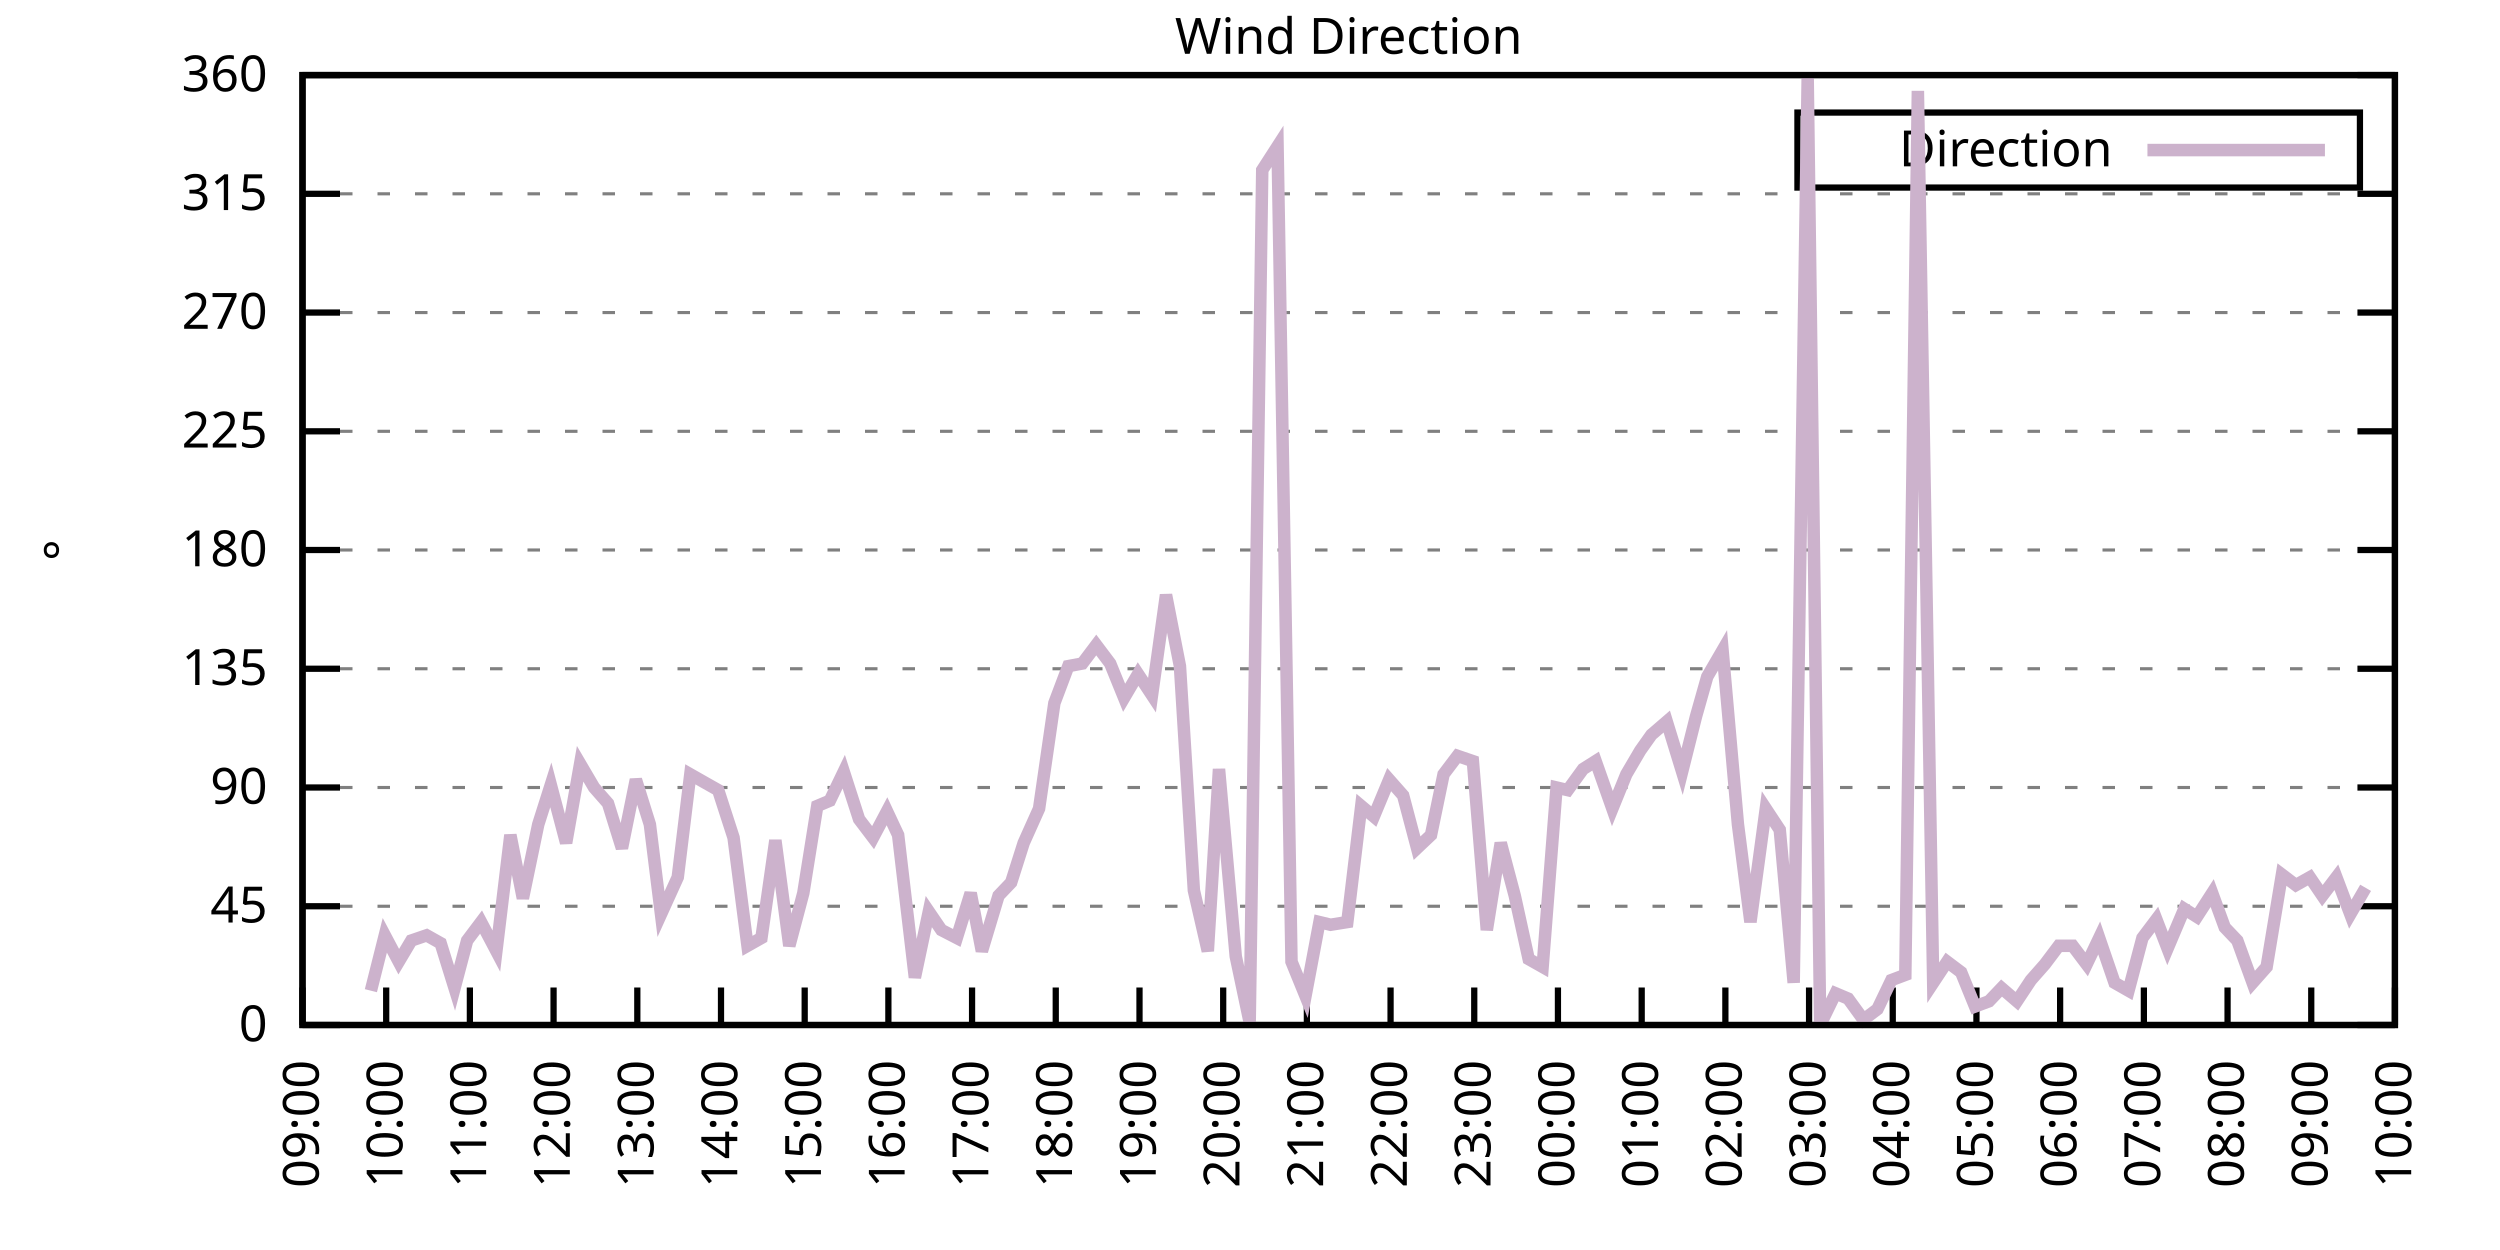
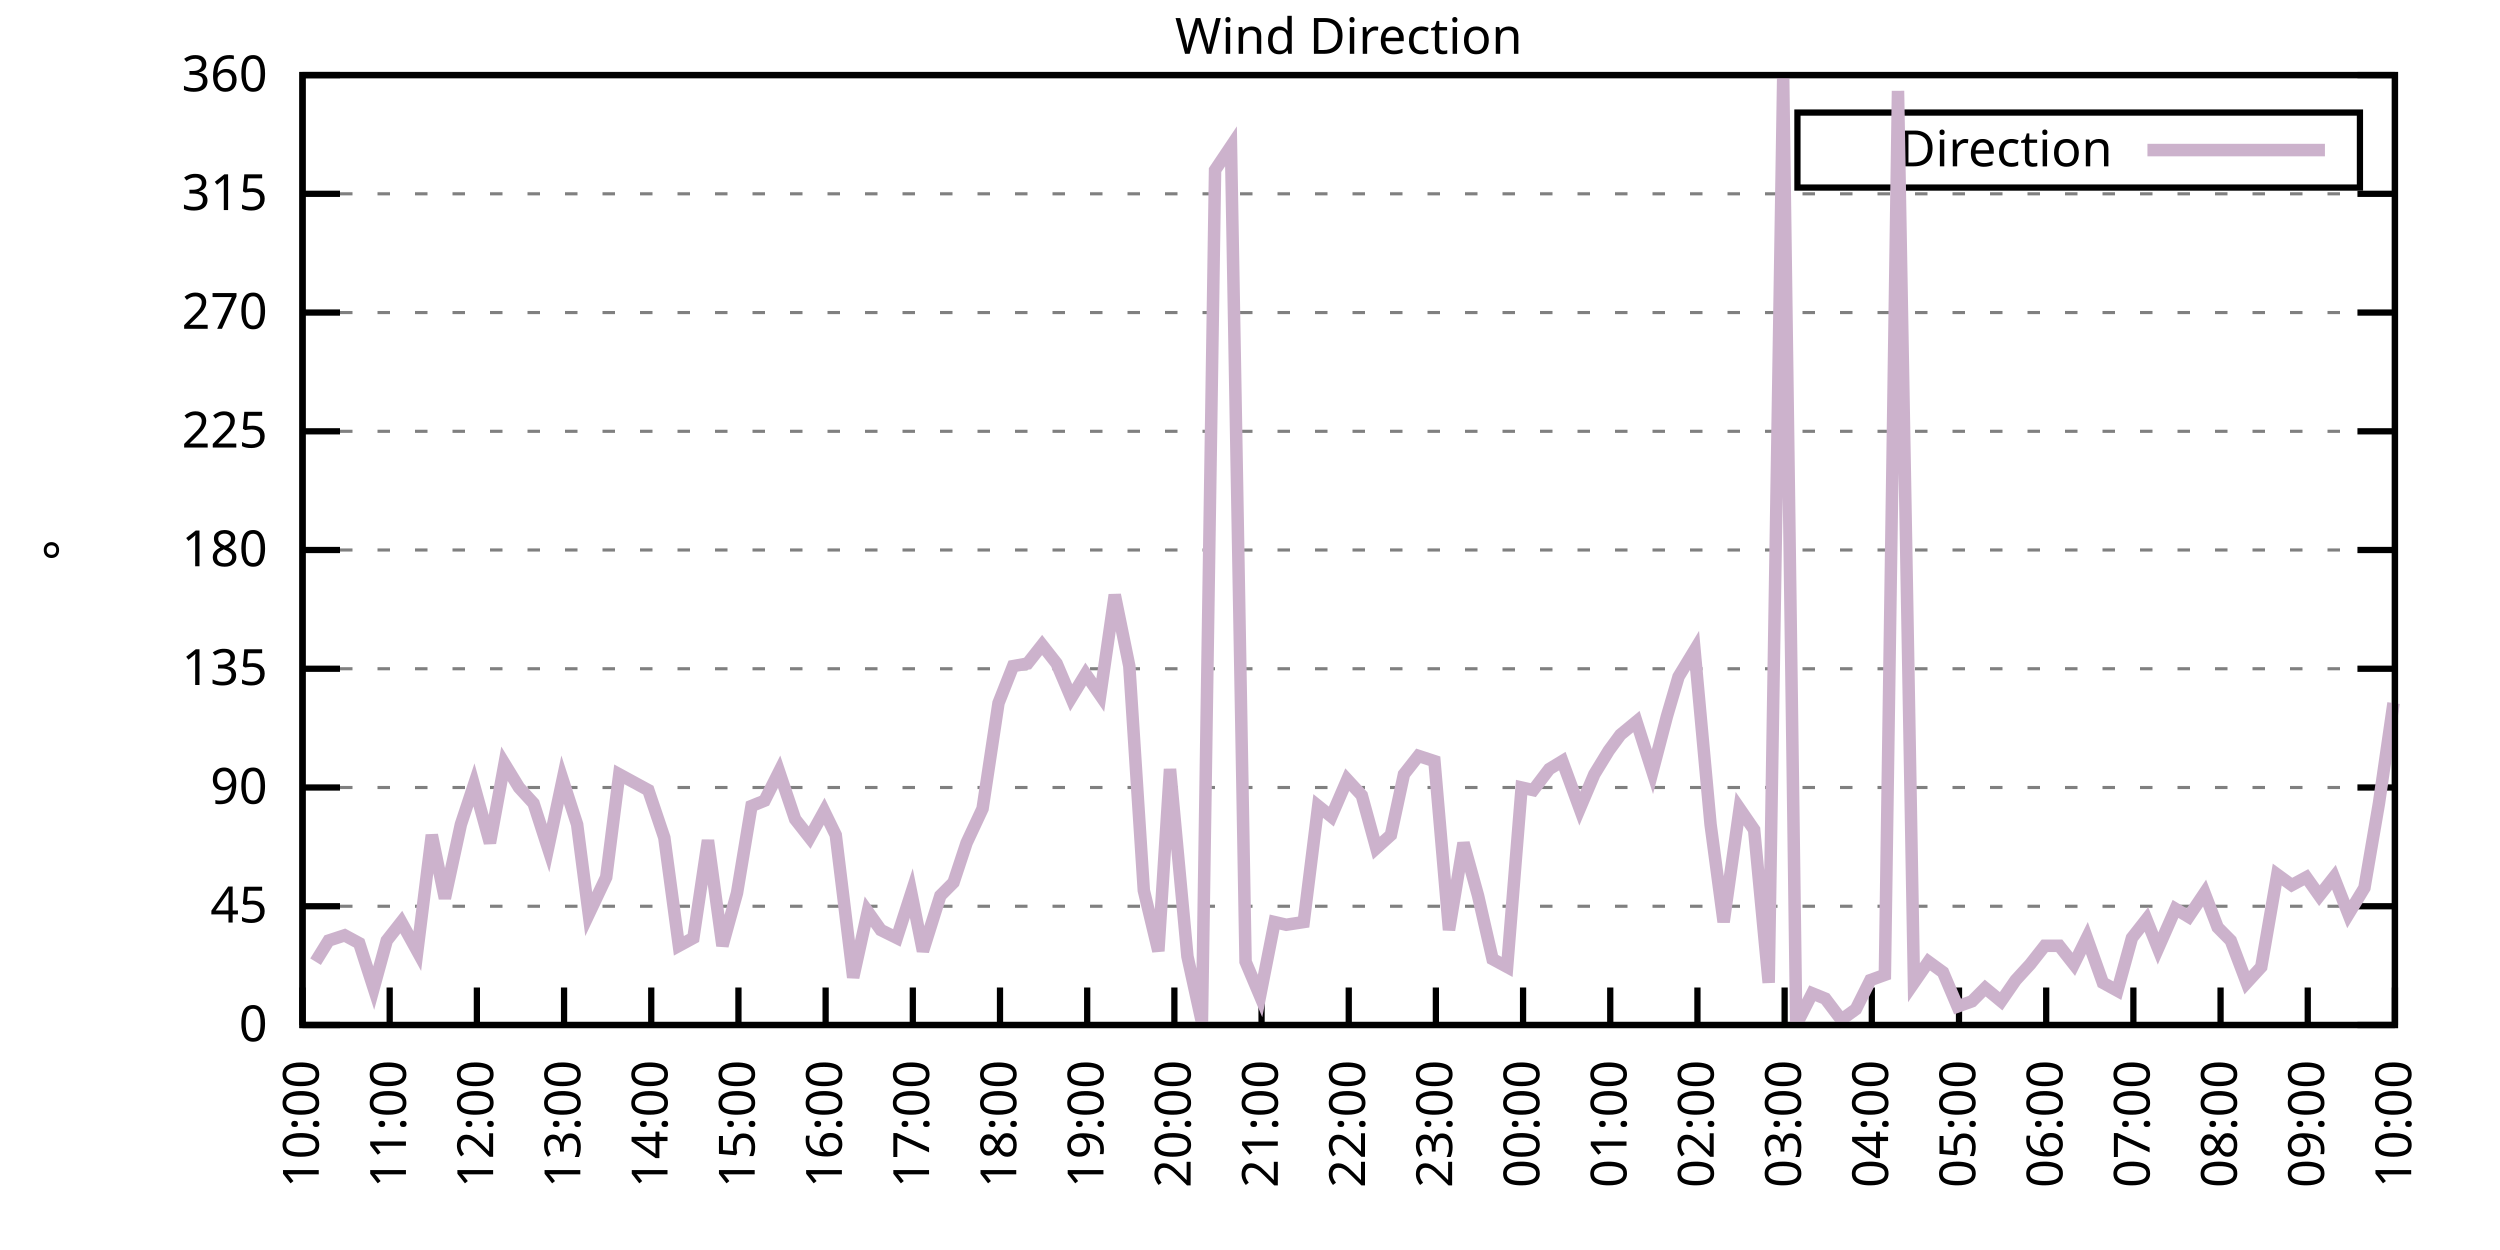
<svg xmlns="http://www.w3.org/2000/svg" xmlns:xlink="http://www.w3.org/1999/xlink" width="400" height="200" viewBox="0 0 400 200">
  <g id="gnuplot_canvas">
    <rect x="0" y="0" width="400" height="200" fill="none" />
    <defs>
      <circle id="gpDot" r="0.5" stroke-width="0.5" stroke="currentColor" />
      <path id="gpPt0" stroke-width="0.333" stroke="currentColor" d="M-1,0 h2 M0,-1 v2" />
      <path id="gpPt1" stroke-width="0.333" stroke="currentColor" d="M-1,-1 L1,1 M1,-1 L-1,1" />
      <path id="gpPt2" stroke-width="0.333" stroke="currentColor" d="M-1,0 L1,0 M0,-1 L0,1 M-1,-1 L1,1 M-1,1 L1,-1" />
      <rect id="gpPt3" stroke-width="0.333" stroke="currentColor" x="-1" y="-1" width="2" height="2" />
      <rect id="gpPt4" stroke-width="0.333" stroke="currentColor" fill="currentColor" x="-1" y="-1" width="2" height="2" />
      <circle id="gpPt5" stroke-width="0.333" stroke="currentColor" cx="0" cy="0" r="1" />
      <use xlink:href="#gpPt5" id="gpPt6" fill="currentColor" stroke="none" />
      <path id="gpPt7" stroke-width="0.333" stroke="currentColor" d="M0,-1.33 L-1.33,0.67 L1.33,0.67 z" />
      <use xlink:href="#gpPt7" id="gpPt8" fill="currentColor" stroke="none" />
      <use xlink:href="#gpPt7" id="gpPt9" stroke="currentColor" transform="rotate(180)" />
      <use xlink:href="#gpPt9" id="gpPt10" fill="currentColor" stroke="none" />
      <use xlink:href="#gpPt3" id="gpPt11" stroke="currentColor" transform="rotate(45)" />
      <use xlink:href="#gpPt11" id="gpPt12" fill="currentColor" stroke="none" />
      <path id="gpPt13" stroke-width="0.333" stroke="currentColor" d="M0,1.330 L1.265,0.411 L0.782,-1.067 L-0.782,-1.076 L-1.265,0.411 z" />
      <use xlink:href="#gpPt13" id="gpPt14" fill="currentColor" stroke="none" />
      <filter id="textbox" filterUnits="objectBoundingBox" x="0" y="0" height="1" width="1">
        <feFlood flood-color="white" flood-opacity="1" result="bgnd" />
        <feComposite in="SourceGraphic" in2="bgnd" operator="atop" />
      </filter>
      <filter id="greybox" filterUnits="objectBoundingBox" x="0" y="0" height="1" width="1">
        <feFlood flood-color="lightgrey" flood-opacity="1" result="grey" />
        <feComposite in="SourceGraphic" in2="grey" operator="atop" />
      </filter>
    </defs>
    <g fill="none" color="white" stroke="currentColor" stroke-width="1.00" stroke-linecap="butt" stroke-linejoin="miter">
</g>
    <g fill="none" color="black" stroke="currentColor" stroke-width="1.00" stroke-linecap="butt" stroke-linejoin="miter">
      <g stroke="none" shape-rendering="crispEdges">
        <polygon fill="rgb(255, 255, 255)" points="48.40,164.00 383.18,164.00 383.18,12.02 48.40,12.02 " />
      </g>
    </g>
    <g fill="none" color="black" stroke="currentColor" stroke-width="1.00" stroke-linecap="butt" stroke-linejoin="miter">
</g>
    <g fill="none" color="black" stroke="black" stroke-width="0.50" stroke-linecap="butt" stroke-linejoin="miter">
</g>
    <g fill="none" color="gray" stroke="currentColor" stroke-width="0.50" stroke-linecap="butt" stroke-linejoin="miter">
      <path stroke="gray" stroke-dasharray="2,4" class="gridline" d="M48.40,164.00 L383.19,164.00  " />
    </g>
    <g fill="none" color="gray" stroke="gray" stroke-width="1.00" stroke-linecap="butt" stroke-linejoin="miter">
</g>
    <g fill="none" color="black" stroke="currentColor" stroke-width="1.00" stroke-linecap="butt" stroke-linejoin="miter">
      <path stroke="black" d="M48.40,164.00 L54.40,164.00 M383.19,164.00 L377.19,164.00  " />
      <g transform="translate(42.80,166.60)" stroke="none" fill="black" font-family="Sans" font-size="8.00" text-anchor="end">
        <text>
          <tspan font-family="Sans"> 0</tspan>
        </text>
      </g>
    </g>
    <g fill="none" color="black" stroke="currentColor" stroke-width="1.00" stroke-linecap="butt" stroke-linejoin="miter">
</g>
    <g fill="none" color="black" stroke="black" stroke-width="0.50" stroke-linecap="butt" stroke-linejoin="miter">
</g>
    <g fill="none" color="gray" stroke="currentColor" stroke-width="0.50" stroke-linecap="butt" stroke-linejoin="miter">
      <path stroke="gray" stroke-dasharray="2,4" class="gridline" d="M48.40,145.00 L383.19,145.00  " />
    </g>
    <g fill="none" color="gray" stroke="gray" stroke-width="1.00" stroke-linecap="butt" stroke-linejoin="miter">
</g>
    <g fill="none" color="black" stroke="currentColor" stroke-width="1.00" stroke-linecap="butt" stroke-linejoin="miter">
      <path stroke="black" d="M48.40,145.00 L54.40,145.00 M383.19,145.00 L377.19,145.00  " />
      <g transform="translate(42.80,147.60)" stroke="none" fill="black" font-family="Sans" font-size="8.00" text-anchor="end">
        <text>
          <tspan font-family="Sans"> 45</tspan>
        </text>
      </g>
    </g>
    <g fill="none" color="black" stroke="currentColor" stroke-width="1.00" stroke-linecap="butt" stroke-linejoin="miter">
</g>
    <g fill="none" color="black" stroke="black" stroke-width="0.50" stroke-linecap="butt" stroke-linejoin="miter">
</g>
    <g fill="none" color="gray" stroke="currentColor" stroke-width="0.50" stroke-linecap="butt" stroke-linejoin="miter">
      <path stroke="gray" stroke-dasharray="2,4" class="gridline" d="M48.40,126.00 L383.19,126.00  " />
    </g>
    <g fill="none" color="gray" stroke="gray" stroke-width="1.00" stroke-linecap="butt" stroke-linejoin="miter">
</g>
    <g fill="none" color="black" stroke="currentColor" stroke-width="1.00" stroke-linecap="butt" stroke-linejoin="miter">
      <path stroke="black" d="M48.40,126.00 L54.40,126.00 M383.19,126.00 L377.19,126.00  " />
      <g transform="translate(42.80,128.60)" stroke="none" fill="black" font-family="Sans" font-size="8.00" text-anchor="end">
        <text>
          <tspan font-family="Sans"> 90</tspan>
        </text>
      </g>
    </g>
    <g fill="none" color="black" stroke="currentColor" stroke-width="1.00" stroke-linecap="butt" stroke-linejoin="miter">
</g>
    <g fill="none" color="black" stroke="black" stroke-width="0.50" stroke-linecap="butt" stroke-linejoin="miter">
</g>
    <g fill="none" color="gray" stroke="currentColor" stroke-width="0.50" stroke-linecap="butt" stroke-linejoin="miter">
      <path stroke="gray" stroke-dasharray="2,4" class="gridline" d="M48.40,107.00 L383.19,107.00  " />
    </g>
    <g fill="none" color="gray" stroke="gray" stroke-width="1.00" stroke-linecap="butt" stroke-linejoin="miter">
</g>
    <g fill="none" color="black" stroke="currentColor" stroke-width="1.00" stroke-linecap="butt" stroke-linejoin="miter">
      <path stroke="black" d="M48.40,107.00 L54.40,107.00 M383.19,107.00 L377.19,107.00  " />
      <g transform="translate(42.80,109.60)" stroke="none" fill="black" font-family="Sans" font-size="8.00" text-anchor="end">
        <text>
          <tspan font-family="Sans"> 135</tspan>
        </text>
      </g>
    </g>
    <g fill="none" color="black" stroke="currentColor" stroke-width="1.00" stroke-linecap="butt" stroke-linejoin="miter">
</g>
    <g fill="none" color="black" stroke="black" stroke-width="0.50" stroke-linecap="butt" stroke-linejoin="miter">
</g>
    <g fill="none" color="gray" stroke="currentColor" stroke-width="0.50" stroke-linecap="butt" stroke-linejoin="miter">
      <path stroke="gray" stroke-dasharray="2,4" class="gridline" d="M48.40,88.00 L383.19,88.00  " />
    </g>
    <g fill="none" color="gray" stroke="gray" stroke-width="1.00" stroke-linecap="butt" stroke-linejoin="miter">
</g>
    <g fill="none" color="black" stroke="currentColor" stroke-width="1.00" stroke-linecap="butt" stroke-linejoin="miter">
      <path stroke="black" d="M48.40,88.00 L54.40,88.00 M383.19,88.00 L377.19,88.00  " />
      <g transform="translate(42.80,90.60)" stroke="none" fill="black" font-family="Sans" font-size="8.00" text-anchor="end">
        <text>
          <tspan font-family="Sans"> 180</tspan>
        </text>
      </g>
    </g>
    <g fill="none" color="black" stroke="currentColor" stroke-width="1.00" stroke-linecap="butt" stroke-linejoin="miter">
</g>
    <g fill="none" color="black" stroke="black" stroke-width="0.50" stroke-linecap="butt" stroke-linejoin="miter">
</g>
    <g fill="none" color="gray" stroke="currentColor" stroke-width="0.50" stroke-linecap="butt" stroke-linejoin="miter">
      <path stroke="gray" stroke-dasharray="2,4" class="gridline" d="M48.40,69.01 L383.19,69.01  " />
    </g>
    <g fill="none" color="gray" stroke="gray" stroke-width="1.00" stroke-linecap="butt" stroke-linejoin="miter">
</g>
    <g fill="none" color="black" stroke="currentColor" stroke-width="1.00" stroke-linecap="butt" stroke-linejoin="miter">
      <path stroke="black" d="M48.40,69.01 L54.40,69.01 M383.19,69.01 L377.19,69.01  " />
      <g transform="translate(42.80,71.61)" stroke="none" fill="black" font-family="Sans" font-size="8.00" text-anchor="end">
        <text>
          <tspan font-family="Sans"> 225</tspan>
        </text>
      </g>
    </g>
    <g fill="none" color="black" stroke="currentColor" stroke-width="1.00" stroke-linecap="butt" stroke-linejoin="miter">
</g>
    <g fill="none" color="black" stroke="black" stroke-width="0.50" stroke-linecap="butt" stroke-linejoin="miter">
</g>
    <g fill="none" color="gray" stroke="currentColor" stroke-width="0.50" stroke-linecap="butt" stroke-linejoin="miter">
      <path stroke="gray" stroke-dasharray="2,4" class="gridline" d="M48.40,50.01 L383.19,50.01  " />
    </g>
    <g fill="none" color="gray" stroke="gray" stroke-width="1.00" stroke-linecap="butt" stroke-linejoin="miter">
</g>
    <g fill="none" color="black" stroke="currentColor" stroke-width="1.00" stroke-linecap="butt" stroke-linejoin="miter">
      <path stroke="black" d="M48.40,50.01 L54.40,50.01 M383.19,50.01 L377.19,50.01  " />
      <g transform="translate(42.80,52.61)" stroke="none" fill="black" font-family="Sans" font-size="8.00" text-anchor="end">
        <text>
          <tspan font-family="Sans"> 270</tspan>
        </text>
      </g>
    </g>
    <g fill="none" color="black" stroke="currentColor" stroke-width="1.00" stroke-linecap="butt" stroke-linejoin="miter">
</g>
    <g fill="none" color="black" stroke="black" stroke-width="0.50" stroke-linecap="butt" stroke-linejoin="miter">
</g>
    <g fill="none" color="gray" stroke="currentColor" stroke-width="0.50" stroke-linecap="butt" stroke-linejoin="miter">
      <path stroke="gray" stroke-dasharray="2,4" class="gridline" d="M48.40,31.01 L383.19,31.01  " />
    </g>
    <g fill="none" color="gray" stroke="gray" stroke-width="1.00" stroke-linecap="butt" stroke-linejoin="miter">
</g>
    <g fill="none" color="black" stroke="currentColor" stroke-width="1.00" stroke-linecap="butt" stroke-linejoin="miter">
      <path stroke="black" d="M48.40,31.01 L54.40,31.01 M383.19,31.01 L377.19,31.01  " />
      <g transform="translate(42.80,33.61)" stroke="none" fill="black" font-family="Sans" font-size="8.00" text-anchor="end">
        <text>
          <tspan font-family="Sans"> 315</tspan>
        </text>
      </g>
    </g>
    <g fill="none" color="black" stroke="currentColor" stroke-width="1.00" stroke-linecap="butt" stroke-linejoin="miter">
</g>
    <g fill="none" color="black" stroke="black" stroke-width="0.50" stroke-linecap="butt" stroke-linejoin="miter">
</g>
    <g fill="none" color="gray" stroke="currentColor" stroke-width="0.50" stroke-linecap="butt" stroke-linejoin="miter">
      <path stroke="gray" stroke-dasharray="2,4" class="gridline" d="M48.40,12.01 L383.19,12.01  " />
    </g>
    <g fill="none" color="gray" stroke="gray" stroke-width="1.00" stroke-linecap="butt" stroke-linejoin="miter">
</g>
    <g fill="none" color="black" stroke="currentColor" stroke-width="1.00" stroke-linecap="butt" stroke-linejoin="miter">
      <path stroke="black" d="M48.40,12.01 L54.40,12.01 M383.19,12.01 L377.19,12.01  " />
      <g transform="translate(42.80,14.61)" stroke="none" fill="black" font-family="Sans" font-size="8.00" text-anchor="end">
        <text>
          <tspan font-family="Sans"> 360</tspan>
        </text>
      </g>
    </g>
    <g fill="none" color="black" stroke="currentColor" stroke-width="1.00" stroke-linecap="butt" stroke-linejoin="miter">
      <path stroke="black" d="M48.40,164.00 L48.40,158.00  " />
      <g transform="translate(51.00,169.60) rotate(270.00)" stroke="none" fill="black" font-family="Sans" font-size="8.00" text-anchor="end">
        <text>
-           <tspan font-family="Sans">09:00</tspan>
-         </text>
-       </g>
-     </g>
-     <g fill="none" color="black" stroke="currentColor" stroke-width="1.00" stroke-linecap="butt" stroke-linejoin="miter">
-       <path stroke="black" d="M61.79,164.00 L61.79,158.00  " />
-       <g transform="translate(64.39,169.60) rotate(270.00)" stroke="none" fill="black" font-family="Sans" font-size="8.00" text-anchor="end">
-         <text>
          <tspan font-family="Sans">10:00</tspan>
        </text>
      </g>
    </g>
    <g fill="none" color="black" stroke="currentColor" stroke-width="1.00" stroke-linecap="butt" stroke-linejoin="miter">
-       <path stroke="black" d="M75.18,164.00 L75.18,158.00  " />
-       <g transform="translate(77.78,169.60) rotate(270.00)" stroke="none" fill="black" font-family="Sans" font-size="8.00" text-anchor="end">
+       <path stroke="black" d="M62.35,164.00 L62.35,158.00  " />
+       <g transform="translate(64.95,169.60) rotate(270.00)" stroke="none" fill="black" font-family="Sans" font-size="8.00" text-anchor="end">
        <text>
          <tspan font-family="Sans">11:00</tspan>
        </text>
      </g>
    </g>
    <g fill="none" color="black" stroke="currentColor" stroke-width="1.00" stroke-linecap="butt" stroke-linejoin="miter">
-       <path stroke="black" d="M88.57,164.00 L88.57,158.00  " />
-       <g transform="translate(91.17,169.60) rotate(270.00)" stroke="none" fill="black" font-family="Sans" font-size="8.00" text-anchor="end">
+       <path stroke="black" d="M76.30,164.00 L76.30,158.00  " />
+       <g transform="translate(78.90,169.60) rotate(270.00)" stroke="none" fill="black" font-family="Sans" font-size="8.00" text-anchor="end">
        <text>
          <tspan font-family="Sans">12:00</tspan>
        </text>
      </g>
    </g>
    <g fill="none" color="black" stroke="currentColor" stroke-width="1.00" stroke-linecap="butt" stroke-linejoin="miter">
-       <path stroke="black" d="M101.97,164.00 L101.97,158.00  " />
-       <g transform="translate(104.57,169.60) rotate(270.00)" stroke="none" fill="black" font-family="Sans" font-size="8.00" text-anchor="end">
+       <path stroke="black" d="M90.25,164.00 L90.25,158.00  " />
+       <g transform="translate(92.85,169.60) rotate(270.00)" stroke="none" fill="black" font-family="Sans" font-size="8.00" text-anchor="end">
        <text>
          <tspan font-family="Sans">13:00</tspan>
        </text>
      </g>
    </g>
    <g fill="none" color="black" stroke="currentColor" stroke-width="1.00" stroke-linecap="butt" stroke-linejoin="miter">
-       <path stroke="black" d="M115.36,164.00 L115.36,158.00  " />
-       <g transform="translate(117.96,169.60) rotate(270.00)" stroke="none" fill="black" font-family="Sans" font-size="8.00" text-anchor="end">
+       <path stroke="black" d="M104.20,164.00 L104.20,158.00  " />
+       <g transform="translate(106.80,169.60) rotate(270.00)" stroke="none" fill="black" font-family="Sans" font-size="8.00" text-anchor="end">
        <text>
          <tspan font-family="Sans">14:00</tspan>
        </text>
      </g>
    </g>
    <g fill="none" color="black" stroke="currentColor" stroke-width="1.00" stroke-linecap="butt" stroke-linejoin="miter">
-       <path stroke="black" d="M128.75,164.00 L128.75,158.00  " />
-       <g transform="translate(131.35,169.60) rotate(270.00)" stroke="none" fill="black" font-family="Sans" font-size="8.00" text-anchor="end">
+       <path stroke="black" d="M118.15,164.00 L118.15,158.00  " />
+       <g transform="translate(120.75,169.60) rotate(270.00)" stroke="none" fill="black" font-family="Sans" font-size="8.00" text-anchor="end">
        <text>
          <tspan font-family="Sans">15:00</tspan>
        </text>
      </g>
    </g>
    <g fill="none" color="black" stroke="currentColor" stroke-width="1.00" stroke-linecap="butt" stroke-linejoin="miter">
-       <path stroke="black" d="M142.14,164.00 L142.14,158.00  " />
-       <g transform="translate(144.74,169.60) rotate(270.00)" stroke="none" fill="black" font-family="Sans" font-size="8.00" text-anchor="end">
+       <path stroke="black" d="M132.10,164.00 L132.10,158.00  " />
+       <g transform="translate(134.70,169.60) rotate(270.00)" stroke="none" fill="black" font-family="Sans" font-size="8.00" text-anchor="end">
        <text>
          <tspan font-family="Sans">16:00</tspan>
        </text>
      </g>
    </g>
    <g fill="none" color="black" stroke="currentColor" stroke-width="1.00" stroke-linecap="butt" stroke-linejoin="miter">
-       <path stroke="black" d="M155.53,164.00 L155.53,158.00  " />
-       <g transform="translate(158.13,169.60) rotate(270.00)" stroke="none" fill="black" font-family="Sans" font-size="8.00" text-anchor="end">
+       <path stroke="black" d="M146.05,164.00 L146.05,158.00  " />
+       <g transform="translate(148.65,169.60) rotate(270.00)" stroke="none" fill="black" font-family="Sans" font-size="8.00" text-anchor="end">
        <text>
          <tspan font-family="Sans">17:00</tspan>
        </text>
      </g>
    </g>
    <g fill="none" color="black" stroke="currentColor" stroke-width="1.00" stroke-linecap="butt" stroke-linejoin="miter">
-       <path stroke="black" d="M168.92,164.00 L168.92,158.00  " />
-       <g transform="translate(171.52,169.60) rotate(270.00)" stroke="none" fill="black" font-family="Sans" font-size="8.00" text-anchor="end">
+       <path stroke="black" d="M160.00,164.00 L160.00,158.00  " />
+       <g transform="translate(162.60,169.60) rotate(270.00)" stroke="none" fill="black" font-family="Sans" font-size="8.00" text-anchor="end">
        <text>
          <tspan font-family="Sans">18:00</tspan>
        </text>
      </g>
    </g>
    <g fill="none" color="black" stroke="currentColor" stroke-width="1.00" stroke-linecap="butt" stroke-linejoin="miter">
-       <path stroke="black" d="M182.32,164.00 L182.32,158.00  " />
-       <g transform="translate(184.92,169.60) rotate(270.00)" stroke="none" fill="black" font-family="Sans" font-size="8.00" text-anchor="end">
+       <path stroke="black" d="M173.95,164.00 L173.95,158.00  " />
+       <g transform="translate(176.55,169.60) rotate(270.00)" stroke="none" fill="black" font-family="Sans" font-size="8.00" text-anchor="end">
        <text>
          <tspan font-family="Sans">19:00</tspan>
        </text>
      </g>
    </g>
    <g fill="none" color="black" stroke="currentColor" stroke-width="1.00" stroke-linecap="butt" stroke-linejoin="miter">
-       <path stroke="black" d="M195.71,164.00 L195.71,158.00  " />
-       <g transform="translate(198.31,169.60) rotate(270.00)" stroke="none" fill="black" font-family="Sans" font-size="8.00" text-anchor="end">
+       <path stroke="black" d="M187.90,164.00 L187.90,158.00  " />
+       <g transform="translate(190.50,169.60) rotate(270.00)" stroke="none" fill="black" font-family="Sans" font-size="8.00" text-anchor="end">
        <text>
          <tspan font-family="Sans">20:00</tspan>
        </text>
      </g>
    </g>
    <g fill="none" color="black" stroke="currentColor" stroke-width="1.00" stroke-linecap="butt" stroke-linejoin="miter">
-       <path stroke="black" d="M209.10,164.00 L209.10,158.00  " />
-       <g transform="translate(211.70,169.60) rotate(270.00)" stroke="none" fill="black" font-family="Sans" font-size="8.00" text-anchor="end">
+       <path stroke="black" d="M201.85,164.00 L201.85,158.00  " />
+       <g transform="translate(204.45,169.60) rotate(270.00)" stroke="none" fill="black" font-family="Sans" font-size="8.00" text-anchor="end">
        <text>
          <tspan font-family="Sans">21:00</tspan>
        </text>
      </g>
    </g>
    <g fill="none" color="black" stroke="currentColor" stroke-width="1.00" stroke-linecap="butt" stroke-linejoin="miter">
-       <path stroke="black" d="M222.49,164.00 L222.49,158.00  " />
-       <g transform="translate(225.09,169.60) rotate(270.00)" stroke="none" fill="black" font-family="Sans" font-size="8.00" text-anchor="end">
+       <path stroke="black" d="M215.80,164.00 L215.80,158.00  " />
+       <g transform="translate(218.40,169.60) rotate(270.00)" stroke="none" fill="black" font-family="Sans" font-size="8.00" text-anchor="end">
        <text>
          <tspan font-family="Sans">22:00</tspan>
        </text>
      </g>
    </g>
    <g fill="none" color="black" stroke="currentColor" stroke-width="1.00" stroke-linecap="butt" stroke-linejoin="miter">
-       <path stroke="black" d="M235.88,164.00 L235.88,158.00  " />
-       <g transform="translate(238.48,169.60) rotate(270.00)" stroke="none" fill="black" font-family="Sans" font-size="8.00" text-anchor="end">
+       <path stroke="black" d="M229.74,164.00 L229.74,158.00  " />
+       <g transform="translate(232.34,169.60) rotate(270.00)" stroke="none" fill="black" font-family="Sans" font-size="8.00" text-anchor="end">
        <text>
          <tspan font-family="Sans">23:00</tspan>
        </text>
      </g>
    </g>
    <g fill="none" color="black" stroke="currentColor" stroke-width="1.00" stroke-linecap="butt" stroke-linejoin="miter">
-       <path stroke="black" d="M249.27,164.00 L249.27,158.00  " />
-       <g transform="translate(251.87,169.60) rotate(270.00)" stroke="none" fill="black" font-family="Sans" font-size="8.00" text-anchor="end">
+       <path stroke="black" d="M243.69,164.00 L243.69,158.00  " />
+       <g transform="translate(246.29,169.60) rotate(270.00)" stroke="none" fill="black" font-family="Sans" font-size="8.00" text-anchor="end">
        <text>
          <tspan font-family="Sans">00:00</tspan>
        </text>
      </g>
    </g>
    <g fill="none" color="black" stroke="currentColor" stroke-width="1.00" stroke-linecap="butt" stroke-linejoin="miter">
-       <path stroke="black" d="M262.67,164.00 L262.67,158.00  " />
-       <g transform="translate(265.27,169.60) rotate(270.00)" stroke="none" fill="black" font-family="Sans" font-size="8.00" text-anchor="end">
+       <path stroke="black" d="M257.64,164.00 L257.64,158.00  " />
+       <g transform="translate(260.24,169.60) rotate(270.00)" stroke="none" fill="black" font-family="Sans" font-size="8.00" text-anchor="end">
        <text>
          <tspan font-family="Sans">01:00</tspan>
        </text>
      </g>
    </g>
    <g fill="none" color="black" stroke="currentColor" stroke-width="1.00" stroke-linecap="butt" stroke-linejoin="miter">
-       <path stroke="black" d="M276.06,164.00 L276.06,158.00  " />
-       <g transform="translate(278.66,169.60) rotate(270.00)" stroke="none" fill="black" font-family="Sans" font-size="8.00" text-anchor="end">
+       <path stroke="black" d="M271.59,164.00 L271.59,158.00  " />
+       <g transform="translate(274.19,169.60) rotate(270.00)" stroke="none" fill="black" font-family="Sans" font-size="8.00" text-anchor="end">
        <text>
          <tspan font-family="Sans">02:00</tspan>
        </text>
      </g>
    </g>
    <g fill="none" color="black" stroke="currentColor" stroke-width="1.00" stroke-linecap="butt" stroke-linejoin="miter">
-       <path stroke="black" d="M289.45,164.00 L289.45,158.00  " />
-       <g transform="translate(292.05,169.60) rotate(270.00)" stroke="none" fill="black" font-family="Sans" font-size="8.00" text-anchor="end">
+       <path stroke="black" d="M285.54,164.00 L285.54,158.00  " />
+       <g transform="translate(288.14,169.60) rotate(270.00)" stroke="none" fill="black" font-family="Sans" font-size="8.00" text-anchor="end">
        <text>
          <tspan font-family="Sans">03:00</tspan>
        </text>
      </g>
    </g>
    <g fill="none" color="black" stroke="currentColor" stroke-width="1.00" stroke-linecap="butt" stroke-linejoin="miter">
-       <path stroke="black" d="M302.84,164.00 L302.84,158.00  " />
-       <g transform="translate(305.44,169.60) rotate(270.00)" stroke="none" fill="black" font-family="Sans" font-size="8.00" text-anchor="end">
+       <path stroke="black" d="M299.49,164.00 L299.49,158.00  " />
+       <g transform="translate(302.09,169.60) rotate(270.00)" stroke="none" fill="black" font-family="Sans" font-size="8.00" text-anchor="end">
        <text>
          <tspan font-family="Sans">04:00</tspan>
        </text>
      </g>
    </g>
    <g fill="none" color="black" stroke="currentColor" stroke-width="1.00" stroke-linecap="butt" stroke-linejoin="miter">
-       <path stroke="black" d="M316.23,164.00 L316.23,158.00  " />
-       <g transform="translate(318.83,169.60) rotate(270.00)" stroke="none" fill="black" font-family="Sans" font-size="8.00" text-anchor="end">
+       <path stroke="black" d="M313.44,164.00 L313.44,158.00  " />
+       <g transform="translate(316.04,169.60) rotate(270.00)" stroke="none" fill="black" font-family="Sans" font-size="8.00" text-anchor="end">
        <text>
          <tspan font-family="Sans">05:00</tspan>
        </text>
      </g>
    </g>
    <g fill="none" color="black" stroke="currentColor" stroke-width="1.00" stroke-linecap="butt" stroke-linejoin="miter">
-       <path stroke="black" d="M329.62,164.00 L329.62,158.00  " />
-       <g transform="translate(332.22,169.60) rotate(270.00)" stroke="none" fill="black" font-family="Sans" font-size="8.00" text-anchor="end">
+       <path stroke="black" d="M327.39,164.00 L327.39,158.00  " />
+       <g transform="translate(329.99,169.60) rotate(270.00)" stroke="none" fill="black" font-family="Sans" font-size="8.00" text-anchor="end">
        <text>
          <tspan font-family="Sans">06:00</tspan>
        </text>
      </g>
    </g>
    <g fill="none" color="black" stroke="currentColor" stroke-width="1.00" stroke-linecap="butt" stroke-linejoin="miter">
-       <path stroke="black" d="M343.02,164.00 L343.02,158.00  " />
-       <g transform="translate(345.62,169.60) rotate(270.00)" stroke="none" fill="black" font-family="Sans" font-size="8.00" text-anchor="end">
+       <path stroke="black" d="M341.34,164.00 L341.34,158.00  " />
+       <g transform="translate(343.94,169.60) rotate(270.00)" stroke="none" fill="black" font-family="Sans" font-size="8.00" text-anchor="end">
        <text>
          <tspan font-family="Sans">07:00</tspan>
        </text>
      </g>
    </g>
    <g fill="none" color="black" stroke="currentColor" stroke-width="1.00" stroke-linecap="butt" stroke-linejoin="miter">
-       <path stroke="black" d="M356.41,164.00 L356.41,158.00  " />
-       <g transform="translate(359.01,169.60) rotate(270.00)" stroke="none" fill="black" font-family="Sans" font-size="8.00" text-anchor="end">
+       <path stroke="black" d="M355.29,164.00 L355.29,158.00  " />
+       <g transform="translate(357.89,169.60) rotate(270.00)" stroke="none" fill="black" font-family="Sans" font-size="8.00" text-anchor="end">
        <text>
          <tspan font-family="Sans">08:00</tspan>
        </text>
      </g>
    </g>
    <g fill="none" color="black" stroke="currentColor" stroke-width="1.00" stroke-linecap="butt" stroke-linejoin="miter">
-       <path stroke="black" d="M369.80,164.00 L369.80,158.00  " />
-       <g transform="translate(372.40,169.60) rotate(270.00)" stroke="none" fill="black" font-family="Sans" font-size="8.00" text-anchor="end">
+       <path stroke="black" d="M369.24,164.00 L369.24,158.00  " />
+       <g transform="translate(371.84,169.60) rotate(270.00)" stroke="none" fill="black" font-family="Sans" font-size="8.00" text-anchor="end">
        <text>
          <tspan font-family="Sans">09:00</tspan>
        </text>
      </g>
    </g>
    <g fill="none" color="black" stroke="currentColor" stroke-width="1.00" stroke-linecap="butt" stroke-linejoin="miter">
      <path stroke="black" d="M383.19,164.00 L383.19,158.00  " />
      <g transform="translate(385.79,169.60) rotate(270.00)" stroke="none" fill="black" font-family="Sans" font-size="8.00" text-anchor="end">
        <text>
          <tspan font-family="Sans">10:00</tspan>
        </text>
      </g>
    </g>
    <g fill="none" color="black" stroke="currentColor" stroke-width="1.00" stroke-linecap="butt" stroke-linejoin="miter">
</g>
    <g fill="none" color="black" stroke="currentColor" stroke-width="1.00" stroke-linecap="butt" stroke-linejoin="miter">
      <path stroke="black" d="M48.40,12.01 L48.40,164.00 L383.19,164.00 L383.19,12.01 L48.40,12.01 Z  " />
    </g>
    <g fill="none" color="black" stroke="currentColor" stroke-width="1.00" stroke-linecap="butt" stroke-linejoin="miter">
</g>
    <g fill="none" color="black" stroke="currentColor" stroke-width="1.00" stroke-linecap="butt" stroke-linejoin="miter">
      <path stroke="black" d="M287.59,30.01 L287.59,18.01 L377.59,18.01 L377.59,30.01 L287.59,30.01 Z  " />
    </g>
    <g id="Wind_direction_plot_1">
      <g fill="none" color="white" stroke="black" stroke-width="2.00" stroke-linecap="butt" stroke-linejoin="miter">
</g>
      <g fill="none" color="black" stroke="currentColor" stroke-width="2.00" stroke-linecap="butt" stroke-linejoin="miter">
        <g transform="translate(337.99,26.61)" stroke="none" fill="black" font-family="Sans" font-size="8.00" text-anchor="end">
          <text>
            <tspan font-family="Sans">Direction</tspan>
          </text>
        </g>
      </g>
      <g fill="none" color="black" stroke="currentColor" stroke-width="2.00" stroke-linecap="butt" stroke-linejoin="miter">
-         <path stroke="rgb(204, 178, 204)" d="M343.59,24.01 L371.99,24.01 M59.34,158.51 L61.57,149.65 L63.80,153.87 L65.81,150.49 L68.26,149.65 L70.50,150.91   L72.73,158.09 L74.74,150.49 L76.97,147.53 L79.42,152.18 L81.66,133.60 L83.66,143.73 L86.12,131.91 L88.13,125.58   L90.58,134.87 L92.82,122.20 L95.05,126.00 L97.28,128.54 L99.51,135.71 L101.74,124.74 L103.98,131.91 L105.76,146.27   L108.44,140.36 L110.45,123.89 L112.68,125.16 L114.91,126.42 L117.37,134.02 L119.60,151.33 L121.83,150.07 L124.06,134.45   L126.29,151.33 L128.53,142.89 L130.76,128.96 L132.77,128.11 L135.00,123.47 L137.45,131.07 L139.69,134.02 L141.92,129.80   L143.70,133.60 L146.38,156.40 L148.61,145.85 L150.62,148.80 L153.08,150.07 L155.31,142.89 L157.10,152.18 L159.77,143.31   L161.78,141.20 L163.79,134.87 L166.25,129.38 L168.70,112.49 L170.93,106.58 L173.17,106.16 L175.40,103.20 L177.63,106.16   L179.86,111.65 L182.09,107.85 L184.32,111.23 L186.56,95.18 L188.79,106.58 L191.02,142.47 L193.25,152.18 L195.04,123.05   L197.72,153.02 L199.95,163.58 L201.96,27.21 L204.41,23.41 L206.64,153.87 L208.88,159.36 L211.11,147.53 L212.89,147.96   L215.57,147.53 L217.80,128.96 L219.81,130.65 L222.27,124.74 L224.50,127.27 L226.73,135.71 L228.96,133.60 L230.97,123.89   L233.20,120.94 L235.66,121.78 L237.89,148.80 L240.12,134.87 L242.36,143.31 L244.59,153.45 L246.82,154.71 L249.05,126.00   L250.84,126.42 L253.29,123.05 L255.30,121.78 L257.98,129.38 L260.21,123.89 L262.44,120.09 L264.23,117.56 L266.68,115.45   L269.14,123.47 L271.37,114.60 L273.16,108.27 L275.61,104.05 L278.07,131.91 L280.07,147.53 L282.53,129.38 L284.76,132.76   L286.99,157.24 L289.23,12.43 L291.23,164.00 L293.69,158.93 L295.70,159.78 L298.15,163.16 L300.39,161.47 L302.62,156.82   L304.85,155.98 L306.86,14.54 L309.31,157.24 L311.54,153.87 L313.78,155.56 L316.01,161.04 L318.24,160.20 L320.25,158.09   L322.70,160.20 L324.94,156.82 L327.17,154.29 L329.40,151.33 L331.63,151.33 L333.86,154.29 L335.87,150.07 L338.33,157.24   L340.56,158.51 L342.79,150.07 L345.02,147.11 L346.81,151.76 L349.49,145.42 L351.50,146.69 L353.95,142.89 L355.96,148.38   L357.97,150.49 L360.42,157.24 L362.66,154.71 L365.11,139.93 L367.34,141.62 L369.58,140.36 L371.58,143.31 L373.82,140.36   L376.05,146.27 L378.50,142.05  " />
+         <path stroke="rgb(204, 178, 204)" d="M343.59,24.01 L371.99,24.01 M50.49,153.87 L52.58,150.49 L55.14,149.65 L57.47,150.91 L59.79,158.09 L61.88,150.49   L64.21,147.53 L66.77,152.18 L69.09,133.60 L71.18,143.73 L73.74,131.91 L75.83,125.58 L78.39,134.87 L80.72,122.20   L83.04,126.00 L85.37,128.54 L87.69,135.71 L90.02,124.74 L92.34,131.91 L94.20,146.27 L96.99,140.36 L99.08,123.89   L101.41,125.16 L103.73,126.42 L106.29,134.02 L108.62,151.33 L110.94,150.07 L113.27,134.45 L115.59,151.33 L117.92,142.89   L120.24,128.96 L122.33,128.11 L124.66,123.47 L127.22,131.07 L129.54,134.02 L131.87,129.80 L133.72,133.60 L136.51,156.40   L138.84,145.85 L140.93,148.80 L143.49,150.07 L145.81,142.89 L147.67,152.18 L150.46,143.31 L152.56,141.20 L154.65,134.87   L157.21,129.38 L159.76,112.49 L162.09,106.58 L164.41,106.16 L166.74,103.20 L169.06,106.16 L171.39,111.65 L173.71,107.85   L176.04,111.23 L178.36,95.18 L180.69,106.58 L183.01,142.47 L185.34,152.18 L187.20,123.05 L189.99,153.02 L192.31,163.58   L194.41,27.21 L196.96,23.41 L199.29,153.87 L201.61,159.36 L203.94,147.53 L205.80,147.96 L208.59,147.53 L210.91,128.96   L213.01,130.65 L215.56,124.74 L217.89,127.27 L220.21,135.71 L222.54,133.60 L224.63,123.89 L226.95,120.94 L229.51,121.78   L231.84,148.80 L234.16,134.87 L236.49,143.31 L238.81,153.45 L241.14,154.71 L243.46,126.00 L245.32,126.42 L247.88,123.05   L249.97,121.78 L252.76,129.38 L255.09,123.89 L257.41,120.09 L259.27,117.56 L261.83,115.45 L264.39,123.47 L266.71,114.60   L268.57,108.27 L271.13,104.05 L273.69,131.91 L275.78,147.53 L278.34,129.38 L280.66,132.76 L282.99,157.24 L285.31,12.43   L287.40,164.00 L289.96,158.93 L292.05,159.78 L294.61,163.16 L296.94,161.47 L299.26,156.82 L301.58,155.98 L303.68,14.54   L306.23,157.24 L308.56,153.87 L310.88,155.56 L313.21,161.04 L315.53,160.20 L317.63,158.09 L320.18,160.20 L322.51,156.82   L324.83,154.29 L327.16,151.33 L329.48,151.33 L331.81,154.29 L333.90,150.07 L336.46,157.24 L338.78,158.51 L341.11,150.07   L343.43,147.11 L345.29,151.76 L348.08,145.42 L350.18,146.69 L352.73,142.89 L354.83,148.38 L356.92,150.49 L359.48,157.24   L361.80,154.71 L364.36,139.93 L366.68,141.62 L369.01,140.36 L371.10,143.31 L373.43,140.36 L375.75,146.27 L378.31,142.05   L380.63,128.54 L382.96,112.49  " />
      </g>
    </g>
    <g fill="none" color="black" stroke="currentColor" stroke-width="2.00" stroke-linecap="butt" stroke-linejoin="miter">
</g>
    <g fill="none" color="black" stroke="black" stroke-width="1.00" stroke-linecap="butt" stroke-linejoin="miter">
</g>
    <g fill="none" color="black" stroke="currentColor" stroke-width="1.00" stroke-linecap="butt" stroke-linejoin="miter">
      <path stroke="black" d="M48.40,12.01 L48.40,164.00 L383.19,164.00 L383.19,12.01 L48.40,12.01 Z  " />
      <g transform="translate(12.80,88.01) rotate(270.00)" stroke="none" fill="black" font-family="Sans" font-size="8.00" text-anchor="middle">
        <text>
          <tspan font-family="Sans">°</tspan>
        </text>
      </g>
    </g>
    <g fill="none" color="black" stroke="currentColor" stroke-width="1.00" stroke-linecap="butt" stroke-linejoin="miter">
</g>
    <g fill="none" color="black" stroke="currentColor" stroke-width="1.00" stroke-linecap="butt" stroke-linejoin="miter">
      <g transform="translate(215.79,8.61)" stroke="none" fill="black" font-family="Sans" font-size="8.00" text-anchor="middle">
        <text>
          <tspan font-family="Sans">Wind Direction</tspan>
        </text>
      </g>
    </g>
    <g fill="none" color="black" stroke="currentColor" stroke-width="1.00" stroke-linecap="butt" stroke-linejoin="miter">
</g>
  </g>
</svg>
